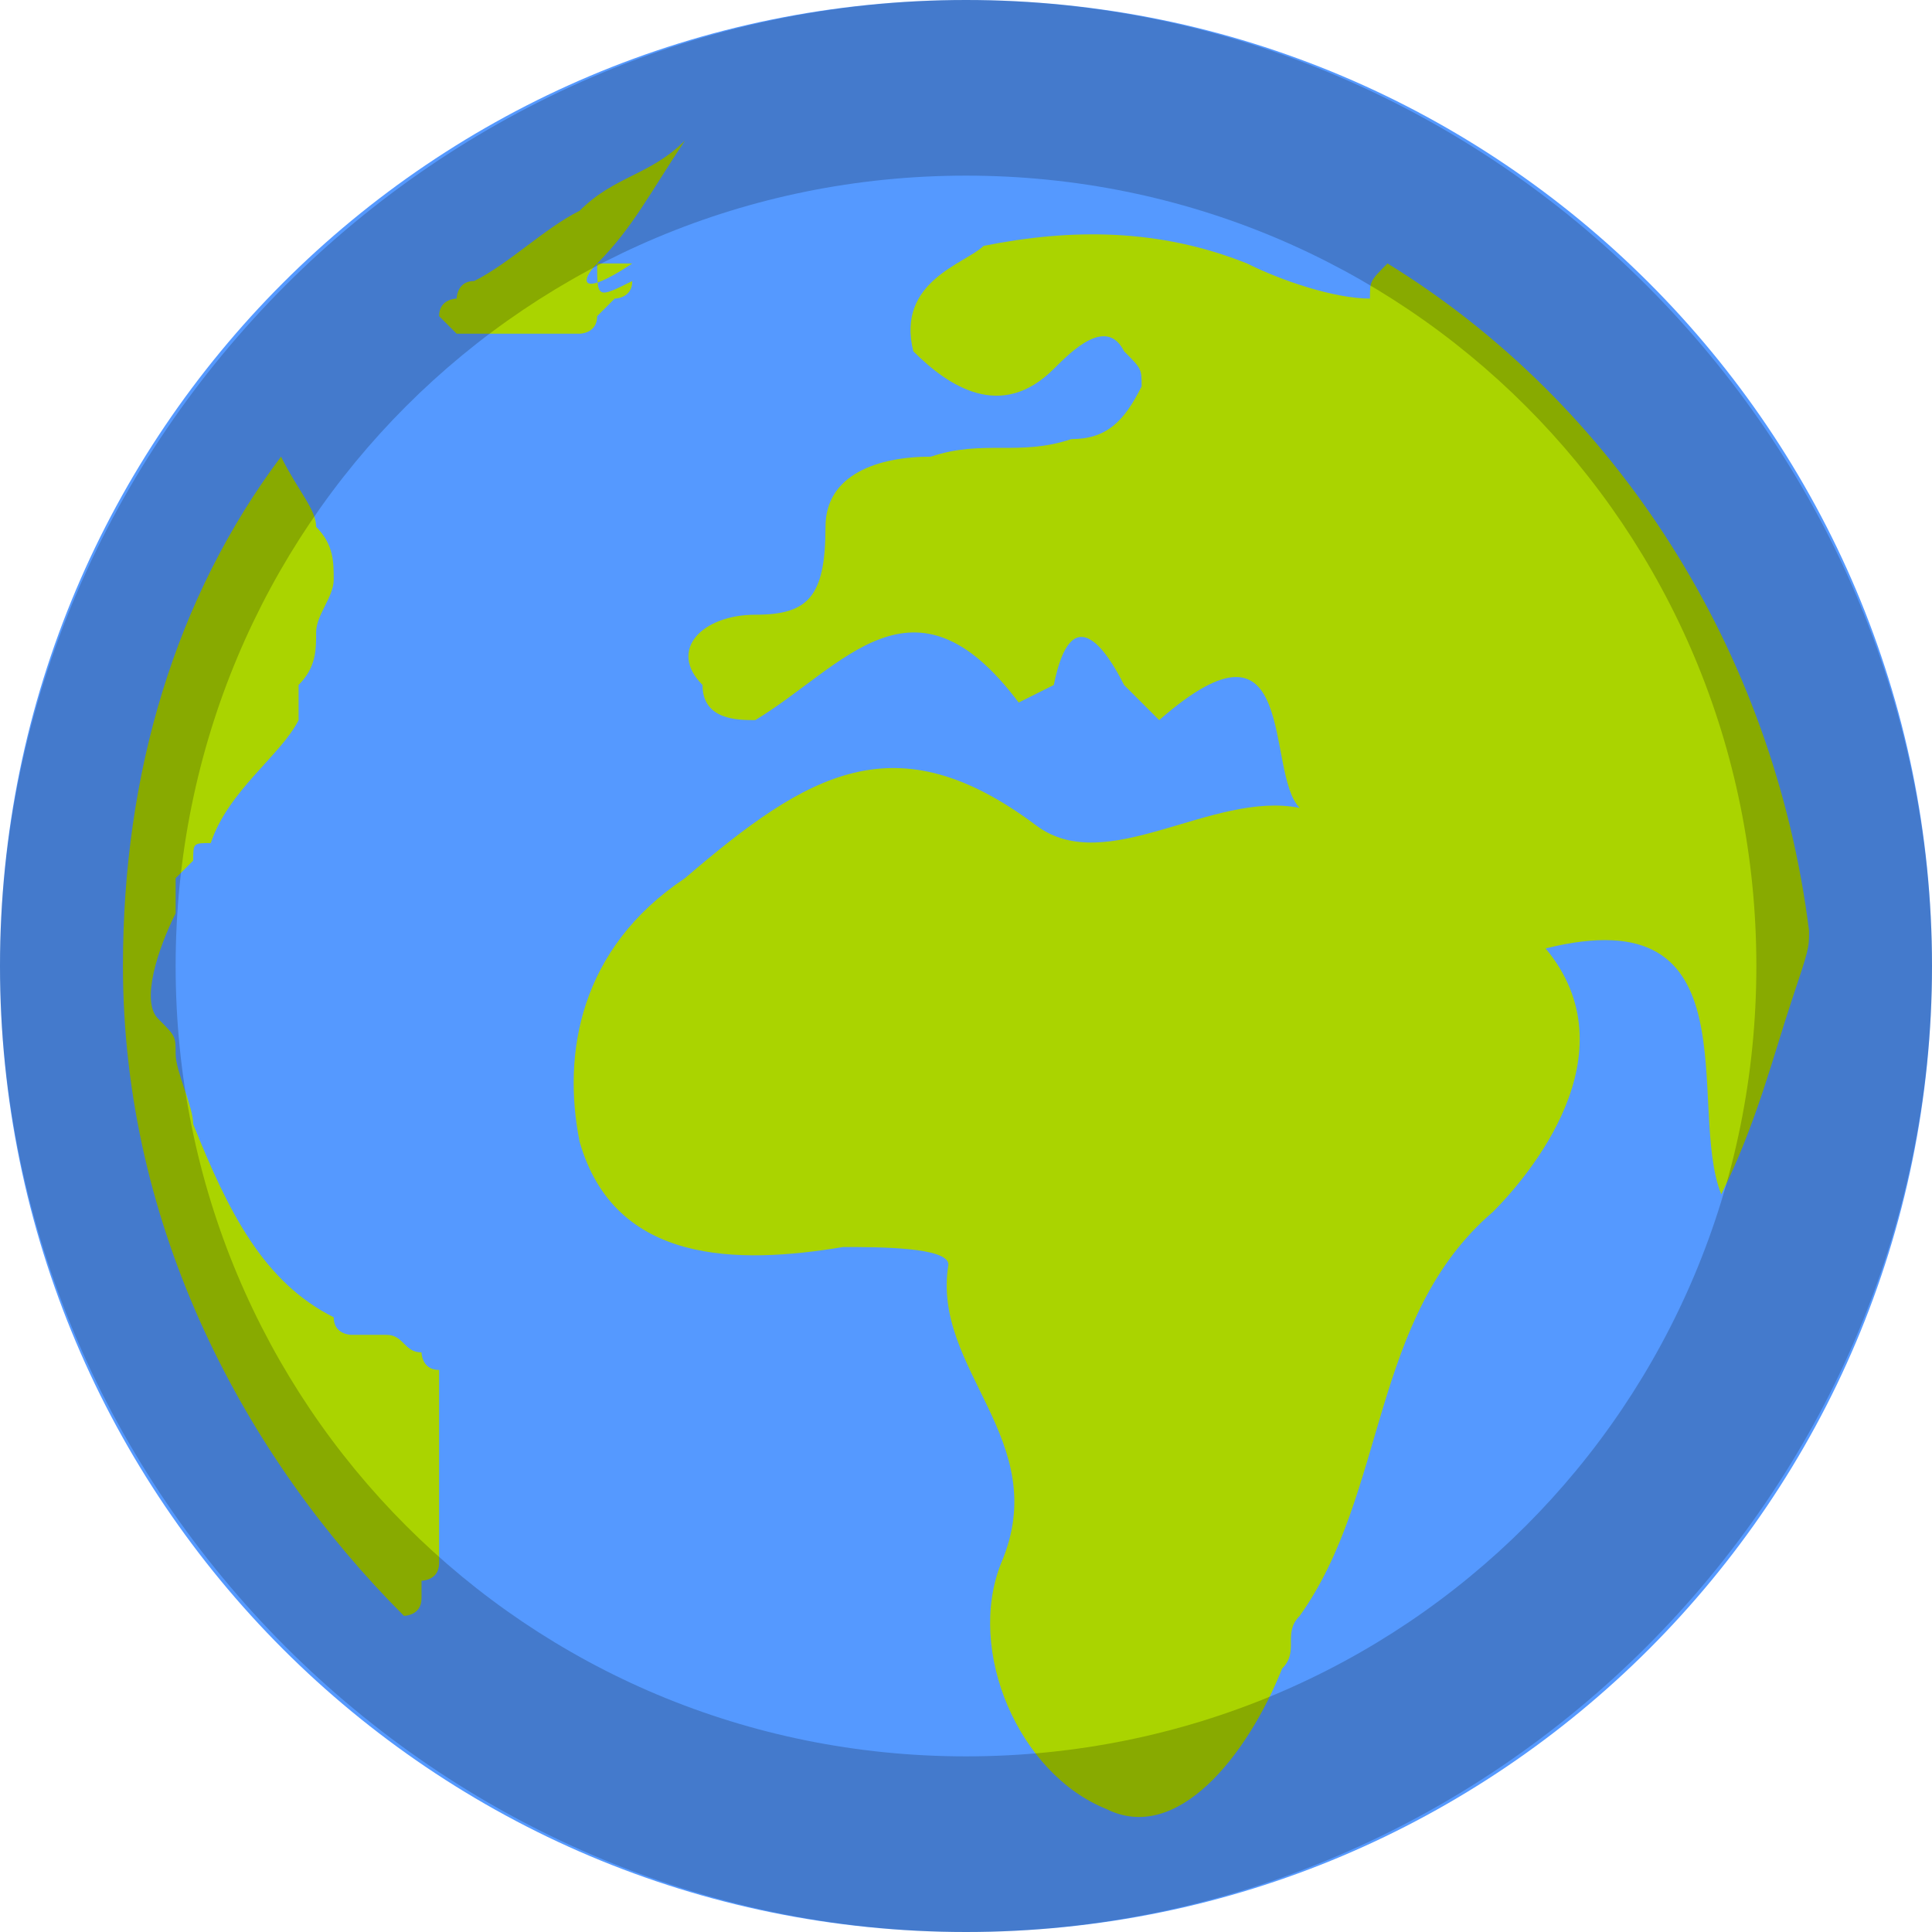
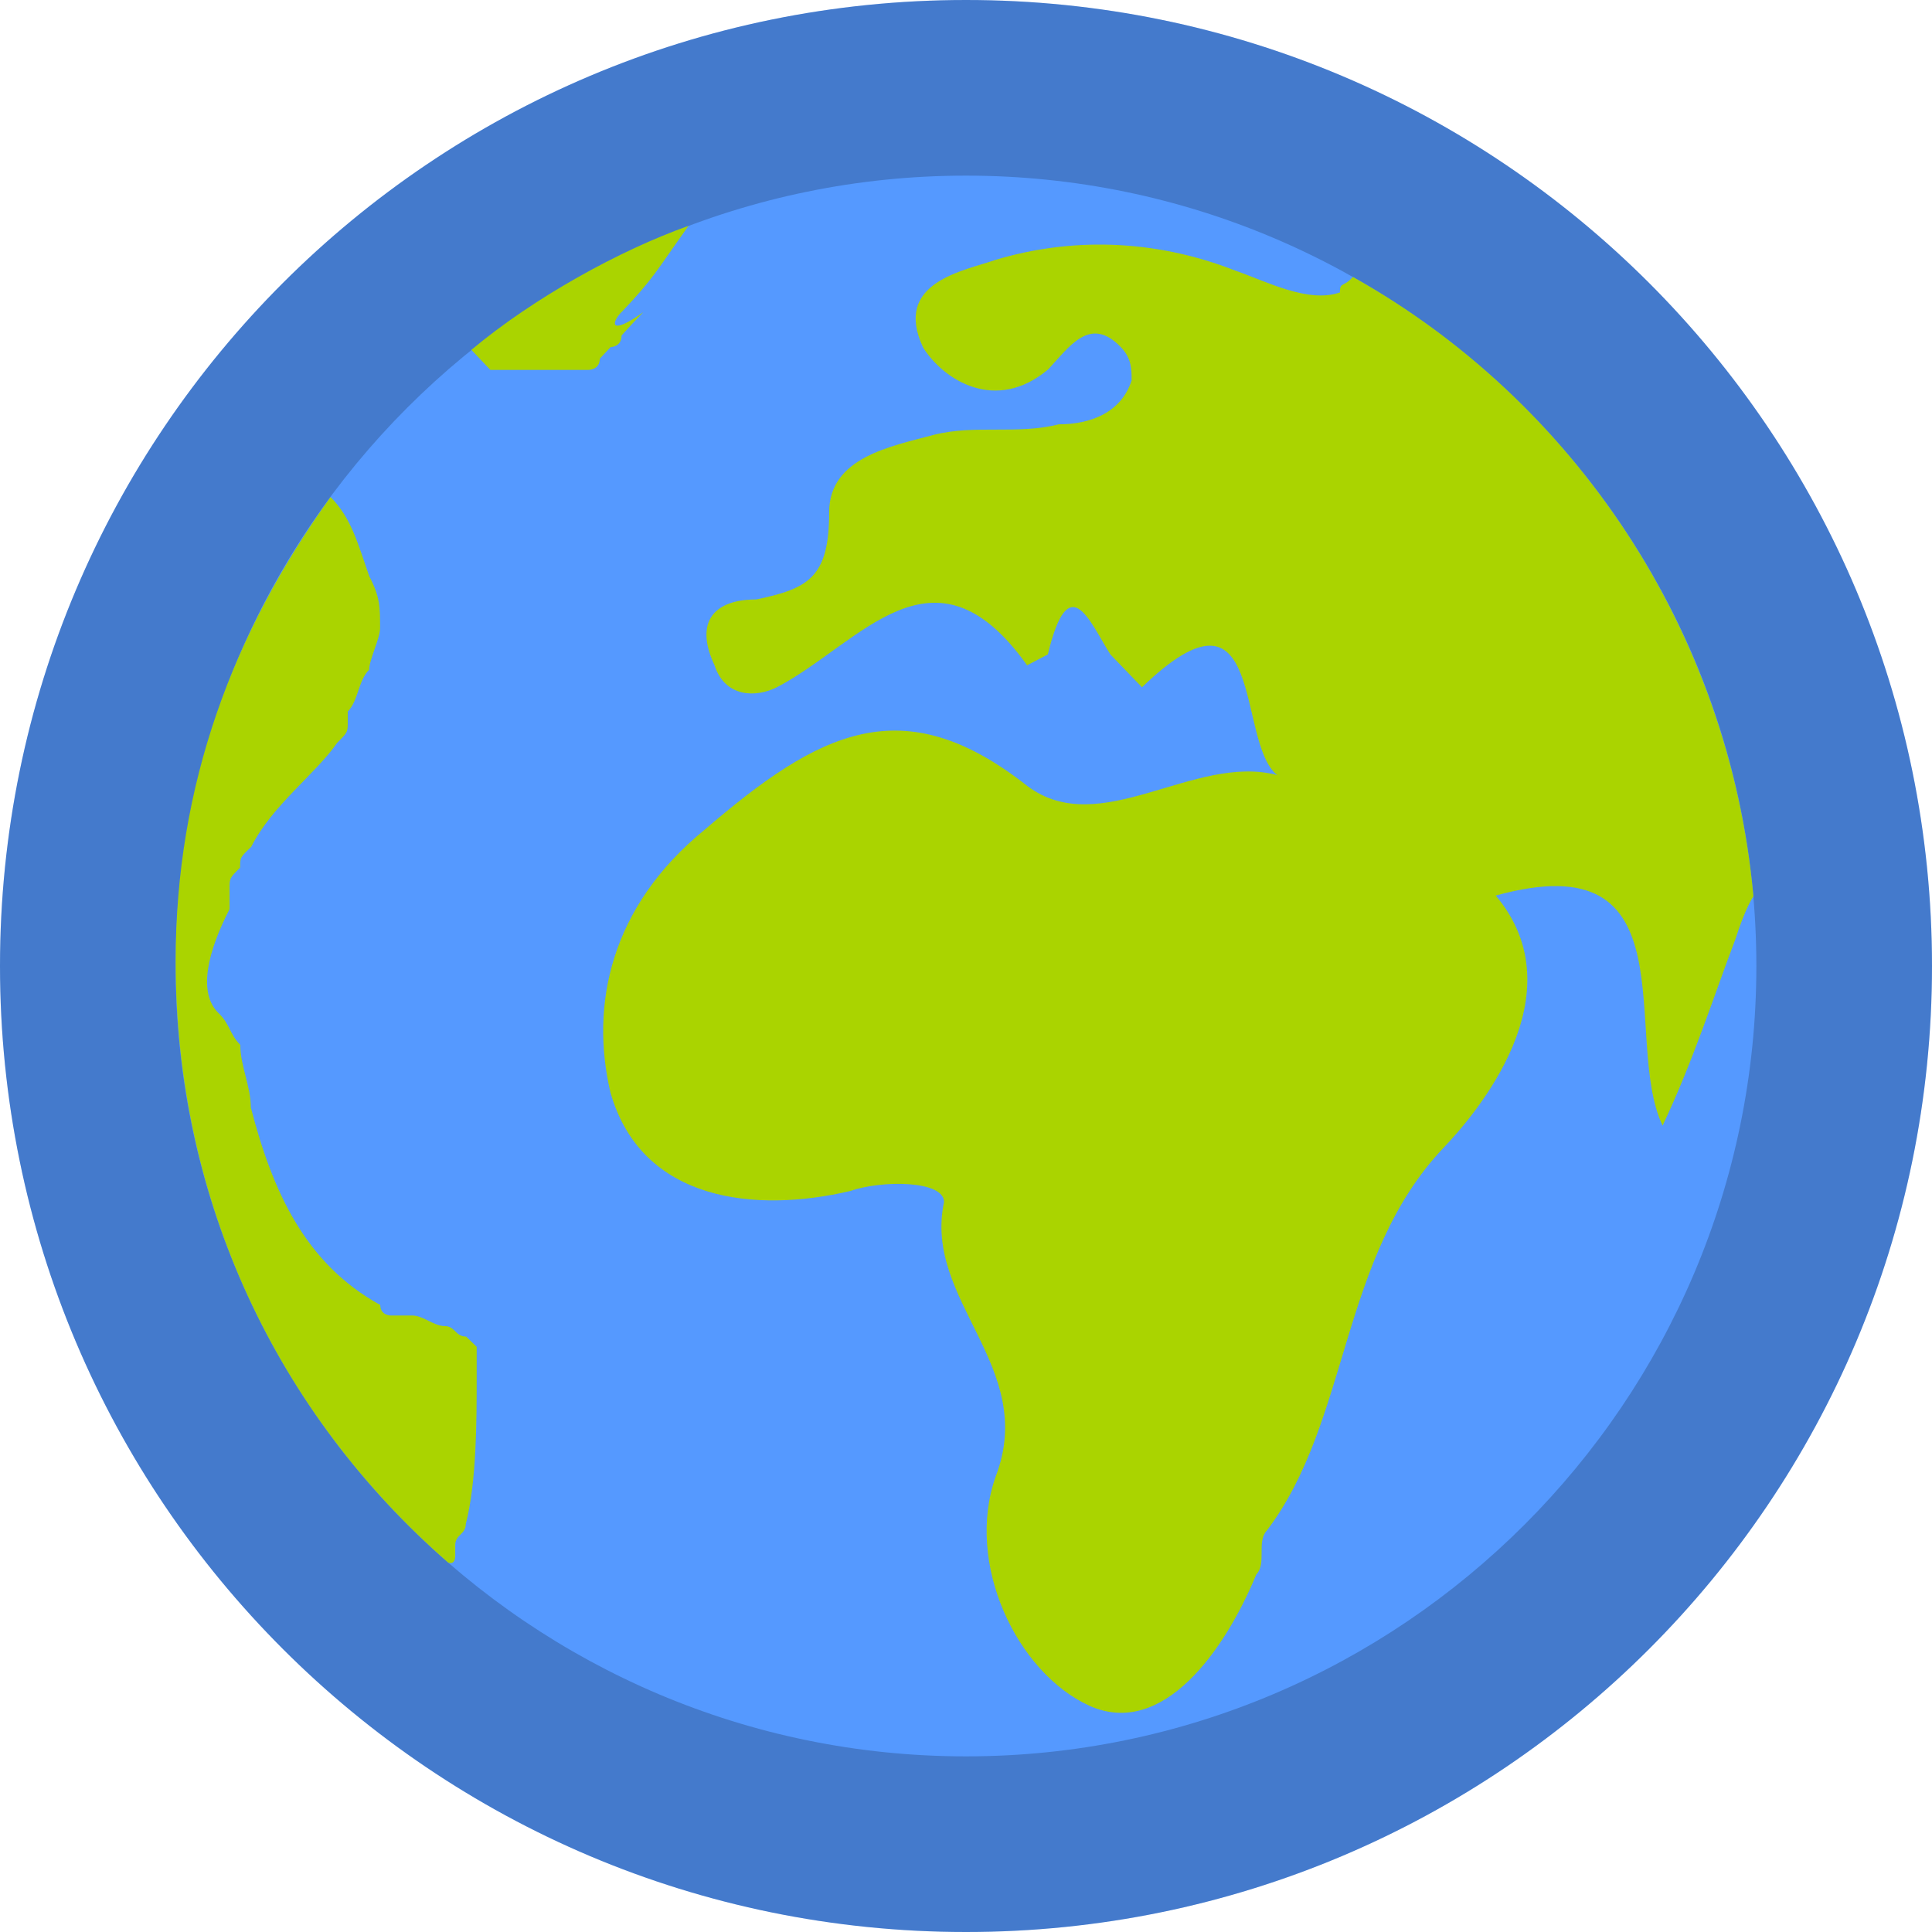
<svg xmlns="http://www.w3.org/2000/svg" viewBox="0 0 11 11">
  <circle fill="#59F" cx="5.5" cy="5.5" r="5.5" />
-   <path fill="#AAD400" d="M10.3 5.3c-.2-1.6-1.1-3-2.4-3.8-.1.1-.1.1-.1.2-.2 0-.5-.1-.7-.2-.5-.2-1-.2-1.5-.1-.1.1-.5.2-.4.6.2.2.5.4.8.1.1-.1.3-.3.4-.1.1.1.1.1.1.2-.1.2-.2.3-.4.3-.3.1-.5 0-.8.1-.3 0-.6.1-.6.4 0 .4-.1.5-.4.5-.3 0-.5.2-.3.4 0 .2.2.2.3.2.5-.3.9-.9 1.5-.1l.2-.1c.1-.5.3-.2.4 0l.2.2c.8-.7.6.3.8.5-.5-.1-1.1.4-1.5.1-.8-.6-1.3-.3-2 .3-.6.4-.7 1-.6 1.5.2.7.9.7 1.5.6.2 0 .6 0 .6.1-.1.6.6 1 .3 1.7-.2.5.1 1.2.6 1.4.4.2.8-.3 1-.8.1-.1 0-.2.1-.3.5-.7.4-1.7 1.1-2.3.2-.2.8-.9.3-1.5 1.2-.3.8.9 1 1.4.2-.4.3-.8.4-1.1.1-.3.1-.3.1-.4zM3.4 1.5c.2-.2.3-.4.5-.7-.2.2-.4.2-.6.4-.2.1-.4.3-.6.4-.1 0-.1.1-.1.1s-.1 0-.1.1l.1.1h.5H3 3.3s.1 0 .1-.1l.1-.1s.1 0 .1-.1c-.2.1-.2.1-.2-.1h.2c-.3.2-.3.1-.2 0 0 .1 0 .1 0 0 0 .1 0 0 0 0zM2.5 8s0-.1 0 0c0-.1 0-.1 0 0 0-.1 0-.1 0 0v-.1-.1c-.1 0-.1-.1-.1-.1-.1 0-.1-.1-.2-.1h-.1H2s-.1 0-.1-.1c-.4-.2-.6-.6-.8-1.1 0-.1-.1-.3-.1-.4 0-.1 0-.1-.1-.2s0-.4.1-.6V5l.1-.1c0-.1 0-.1.1-.1.1-.3.4-.5.5-.7V4v-.1c.1-.1.1-.2.1-.3 0-.1.1-.2.1-.3 0-.1 0-.2-.1-.3 0-.1-.1-.2-.2-.4C1 3.4.7 4.4.7 5.5c0 1.5.7 2.8 1.6 3.7 0 0 .1 0 .1-.1V9s.1 0 .1-.1V8z" />
-   <path opacity=".2" d="M5.5 1C8 1 10 3 10 5.5S8 10 5.5 10 1 8 1 5.5 3 1 5.5 1m0-1C2.5 0 0 2.5 0 5.5S2.5 11 5.5 11 11 8.5 11 5.5 8.5 0 5.5 0z" />
+   <path opacity=".2" d="M5.5 1C7.982 1 10 3.02 10 5.5S7.982 10 5.5 10 1 7.98 1 5.5 3.02 1 5.5 1m0-1C2.463 0 0 2.462 0 5.5S2.463 11 5.5 11 11 8.538 11 5.5 8.538 0 5.5 0z" />
+   <path fill="#AAD400" d="M9.983 5.1c-.14-1.52-1.03-2.824-2.28-3.523-.058.063-.074.026-.074.088-.18.063-.417-.062-.595-.124-.474-.186-.948-.186-1.364-.062-.177.063-.59.125-.414.5.118.187.415.374.712.124.118-.125.238-.312.415-.125.06.063.06.125.06.188-.06.186-.238.25-.415.25-.238.06-.476 0-.712.06-.24.065-.595.127-.595.44 0 .372-.118.435-.415.497-.238 0-.355.125-.238.374.06.186.238.186.357.125.474-.248.89-.872 1.423-.124l.118-.062c.12-.5.238-.186.356 0l.18.187c.71-.684.533.313.77.5-.474-.125-1.008.374-1.423.062-.71-.56-1.186-.31-1.838.25-.535.437-.653.997-.535 1.496.178.624.83.686 1.365.56.177-.062.534-.062.534.063-.12.562.533.936.295 1.56-.178.498.12 1.12.533 1.308.416.186.77-.312.95-.748.06-.062 0-.186.06-.25.473-.623.414-1.557 1.007-2.18.178-.187.77-.873.296-1.435 1.127-.312.714.81.95 1.31.177-.374.295-.748.414-1.06.06-.187.103-.245.103-.245zM3.538 1.778c.187-.197.195-.23.382-.492-.39.138-.883.41-1.236.706l.108.114h.56s.063 0 .063-.064l.062-.066s.062 0 .062-.066l.06-.066.063-.066c-.186.132-.186.066-.125 0 0 .066 0 .066 0 0 0 .066 0 0 0 0zM2.714 7.846s-.06-.06 0 0c-.06-.06-.06-.06 0 0v-.178l-.06-.058c-.062 0-.062-.06-.123-.06s-.122-.06-.183-.06h-.123s-.06 0-.06-.06c-.43-.237-.614-.65-.737-1.125 0-.12-.06-.238-.06-.356-.06-.06-.06-.12-.123-.18-.122-.118-.06-.355.062-.593V5.06c0-.06 0-.06.06-.12 0-.058 0-.058.063-.118.12-.238.367-.415.49-.593.06-.06.06-.06.06-.12v-.058c.06-.06.06-.178.122-.238 0-.058.062-.177.062-.237 0-.12 0-.178-.062-.296-.062-.177-.1-.33-.22-.45C1.328 3.6 1 4.466 1 5.474c0 1.365.58 2.575 1.552 3.423 0 0 .04.017.04-.04v-.06c0-.06.06-.06.06-.12.062-.24.062-.593.062-.83z" />
</svg>
